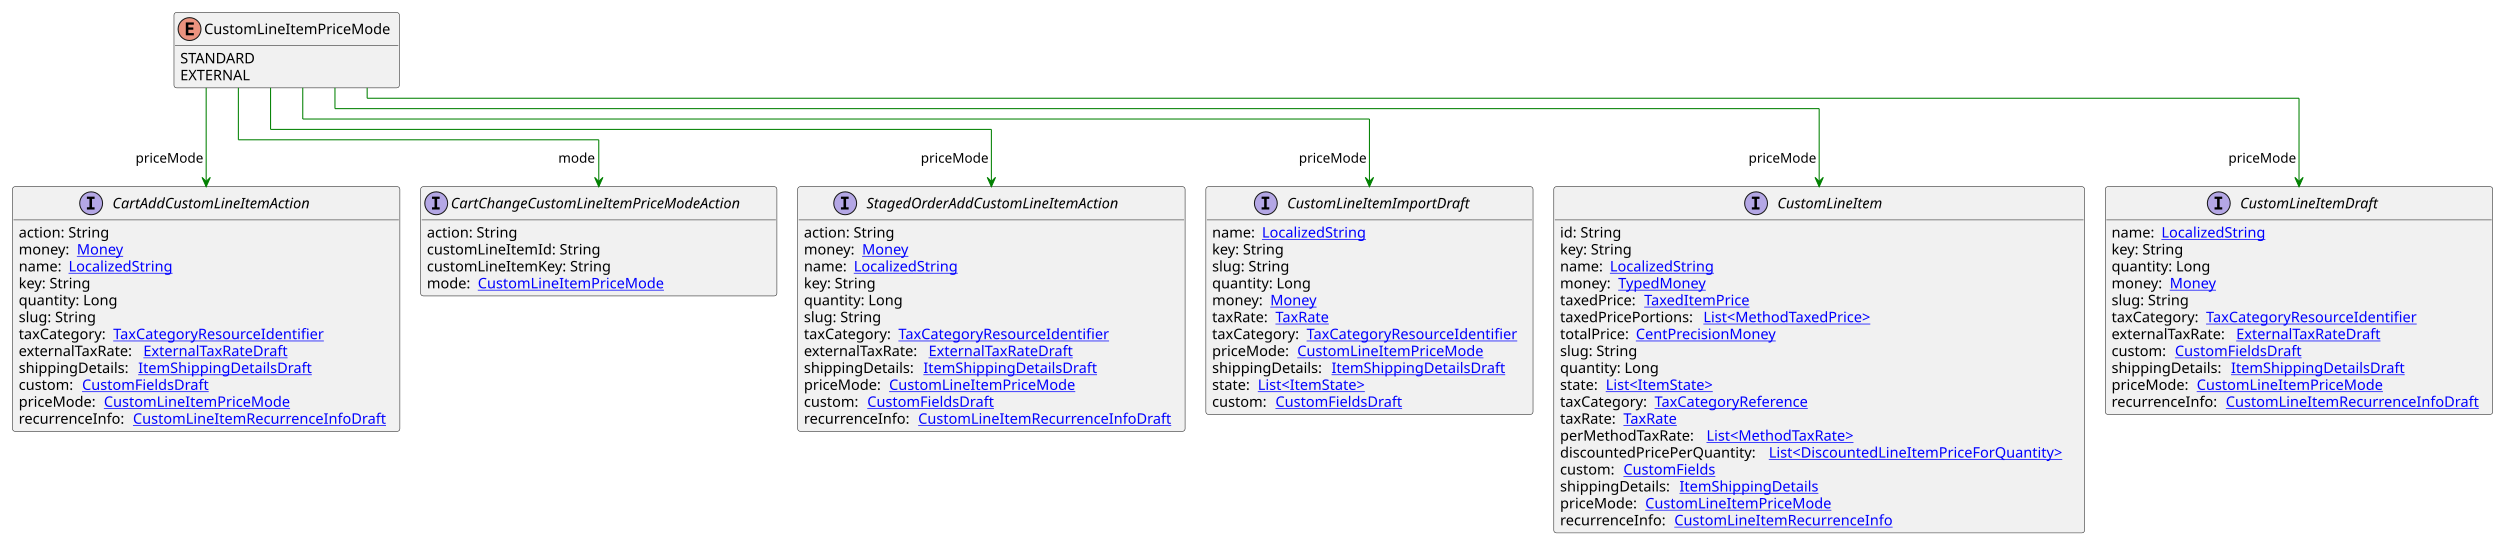
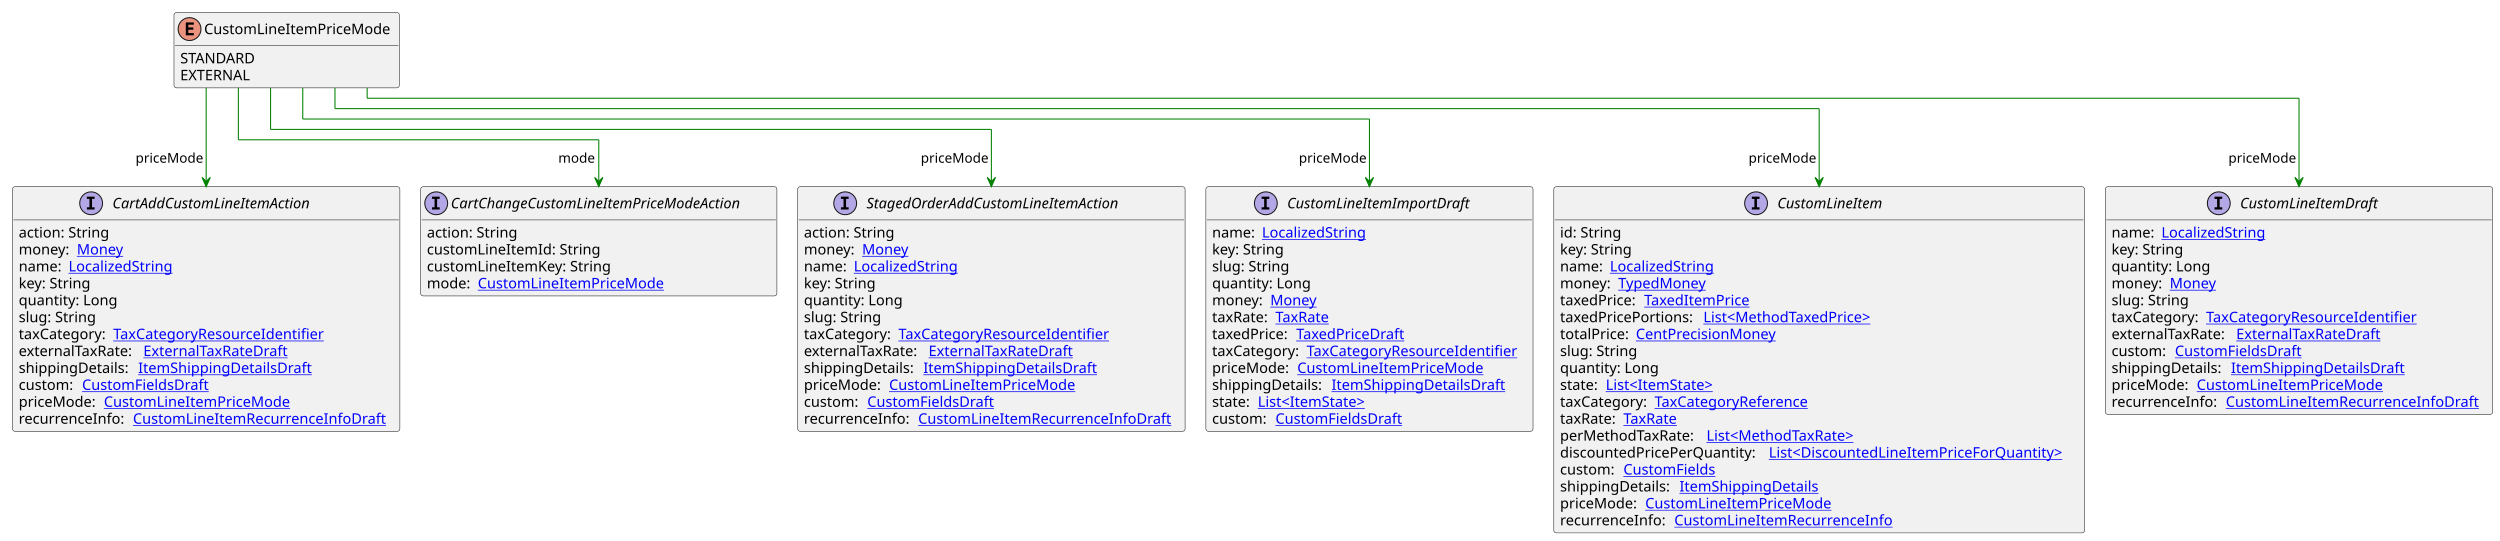
<svg xmlns="http://www.w3.org/2000/svg" xmlns:xlink="http://www.w3.org/1999/xlink" contentStyleType="text/css" height="520px" preserveAspectRatio="none" style="width:2407px;height:520px;background:#FFFFFF;" version="1.1" viewBox="0 0 2407 520" width="2407px" zoomAndPan="magnify">
  <defs />
  <g>
    <g id="elem_CustomLineItemPriceMode">
      <rect codeLine="3" fill="#F1F1F1" height="72.594" id="CustomLineItemPriceMode" rx="2.5" ry="2.5" style="stroke:#181818;stroke-width:0.5;" width="217" x="167.5" y="12" />
      <ellipse cx="182.5" cy="28" fill="#EB937F" rx="11" ry="11" style="stroke:#181818;stroke-width:1.0;" />
      <path d="M186.609,34 L178.891,34 L178.891,21.609 L186.609,21.609 L186.609,23.766 L181.344,23.766 L181.344,26.438 L186.109,26.438 L186.109,28.594 L181.344,28.594 L181.344,31.844 L186.609,31.844 L186.609,34 Z " fill="#000000" />
      <text fill="#000000" font-family="sans-serif" font-size="14" lengthAdjust="spacing" textLength="185" x="196.5" y="32.847">CustomLineItemPriceMode</text>
      <line style="stroke:#181818;stroke-width:0.5;" x1="168.5" x2="383.5" y1="44" y2="44" />
      <text fill="#000000" font-family="sans-serif" font-size="14" lengthAdjust="spacing" textLength="78" x="173.5" y="60.995">STANDARD</text>
      <text fill="#000000" font-family="sans-serif" font-size="14" lengthAdjust="spacing" textLength="72" x="173.5" y="77.292">EXTERNAL</text>
    </g>
    <a href="CustomLineItem.svg" target="_top" title="CustomLineItem.svg" xlink:actuate="onRequest" xlink:href="CustomLineItem.svg" xlink:show="new" xlink:title="CustomLineItem.svg" xlink:type="simple">
      <g id="elem_CustomLineItem">
        <rect codeLine="7" fill="#F1F1F1" height="333.344" id="CustomLineItem" rx="2.5" ry="2.5" style="stroke:#181818;stroke-width:0.5;" width="511" x="1496" y="179.727" />
        <ellipse cx="1690.75" cy="195.727" fill="#B4A7E5" rx="11" ry="11" style="stroke:#181818;stroke-width:1.0;" />
        <path d="M1686.672,191.492 L1686.672,189.336 L1694.062,189.336 L1694.062,191.492 L1691.594,191.492 L1691.594,199.57 L1694.062,199.57 L1694.062,201.727 L1686.672,201.727 L1686.672,199.57 L1689.141,199.57 L1689.141,191.492 L1686.672,191.492 Z " fill="#000000" />
        <text fill="#000000" font-family="sans-serif" font-size="14" font-style="italic" lengthAdjust="spacing" textLength="113" x="1711.25" y="200.573">CustomLineItem</text>
        <line style="stroke:#181818;stroke-width:0.5;" x1="1497" x2="2006" y1="211.727" y2="211.727" />
        <text fill="#000000" font-family="sans-serif" font-size="14" lengthAdjust="spacing" textLength="61" x="1502" y="228.722">id: String</text>
        <text fill="#000000" font-family="sans-serif" font-size="14" lengthAdjust="spacing" textLength="73" x="1502" y="245.019">key: String</text>
        <text fill="#000000" font-family="sans-serif" font-size="14" lengthAdjust="spacing" textLength="44" x="1502" y="261.315">name:</text>
        <a href="LocalizedString.svg" target="_top" title="LocalizedString.svg" xlink:actuate="onRequest" xlink:href="LocalizedString.svg" xlink:show="new" xlink:title="LocalizedString.svg" xlink:type="simple">
          <text fill="#0000FF" font-family="sans-serif" font-size="14" lengthAdjust="spacing" text-decoration="underline" textLength="104" x="1550" y="261.315">LocalizedString</text>
        </a>
        <text fill="#000000" font-family="sans-serif" font-size="14" lengthAdjust="spacing" textLength="52" x="1502" y="277.612">money:</text>
        <a href="TypedMoney.svg" target="_top" title="TypedMoney.svg" xlink:actuate="onRequest" xlink:href="TypedMoney.svg" xlink:show="new" xlink:title="TypedMoney.svg" xlink:type="simple">
          <text fill="#0000FF" font-family="sans-serif" font-size="14" lengthAdjust="spacing" text-decoration="underline" textLength="89" x="1558" y="277.612">TypedMoney</text>
        </a>
        <text fill="#000000" font-family="sans-serif" font-size="14" lengthAdjust="spacing" textLength="77" x="1502" y="293.909">taxedPrice:</text>
        <a href="TaxedItemPrice.svg" target="_top" title="TaxedItemPrice.svg" xlink:actuate="onRequest" xlink:href="TaxedItemPrice.svg" xlink:show="new" xlink:title="TaxedItemPrice.svg" xlink:type="simple">
          <text fill="#0000FF" font-family="sans-serif" font-size="14" lengthAdjust="spacing" text-decoration="underline" textLength="106" x="1583" y="293.909">TaxedItemPrice</text>
        </a>
        <text fill="#000000" font-family="sans-serif" font-size="14" lengthAdjust="spacing" textLength="134" x="1502" y="310.206">taxedPricePortions:</text>
        <a href="MethodTaxedPrice.svg" target="_top" title="MethodTaxedPrice.svg" xlink:actuate="onRequest" xlink:href="MethodTaxedPrice.svg" xlink:show="new" xlink:title="MethodTaxedPrice.svg" xlink:type="simple">
          <text fill="#0000FF" font-family="sans-serif" font-size="14" lengthAdjust="spacing" text-decoration="underline" textLength="176" x="1640" y="310.206">List&lt;MethodTaxedPrice&gt;</text>
        </a>
        <text fill="#000000" font-family="sans-serif" font-size="14" lengthAdjust="spacing" textLength="69" x="1502" y="326.503">totalPrice:</text>
        <a href="CentPrecisionMoney.svg" target="_top" title="CentPrecisionMoney.svg" xlink:actuate="onRequest" xlink:href="CentPrecisionMoney.svg" xlink:show="new" xlink:title="CentPrecisionMoney.svg" xlink:type="simple">
          <text fill="#0000FF" font-family="sans-serif" font-size="14" lengthAdjust="spacing" text-decoration="underline" textLength="142" x="1575" y="326.503">CentPrecisionMoney</text>
        </a>
        <text fill="#000000" font-family="sans-serif" font-size="14" lengthAdjust="spacing" textLength="78" x="1502" y="342.8">slug: String</text>
        <text fill="#000000" font-family="sans-serif" font-size="14" lengthAdjust="spacing" textLength="98" x="1502" y="359.097">quantity: Long</text>
        <text fill="#000000" font-family="sans-serif" font-size="14" lengthAdjust="spacing" textLength="40" x="1502" y="375.394">state:</text>
        <a href="ItemState.svg" target="_top" title="ItemState.svg" xlink:actuate="onRequest" xlink:href="ItemState.svg" xlink:show="new" xlink:title="ItemState.svg" xlink:type="simple">
          <text fill="#0000FF" font-family="sans-serif" font-size="14" lengthAdjust="spacing" text-decoration="underline" textLength="113" x="1546" y="375.394">List&lt;ItemState&gt;</text>
        </a>
        <text fill="#000000" font-family="sans-serif" font-size="14" lengthAdjust="spacing" textLength="87" x="1502" y="391.69">taxCategory:</text>
        <a href="TaxCategoryReference.svg" target="_top" title="TaxCategoryReference.svg" xlink:actuate="onRequest" xlink:href="TaxCategoryReference.svg" xlink:show="new" xlink:title="TaxCategoryReference.svg" xlink:type="simple">
          <text fill="#0000FF" font-family="sans-serif" font-size="14" lengthAdjust="spacing" text-decoration="underline" textLength="158" x="1593" y="391.69">TaxCategoryReference</text>
        </a>
        <text fill="#000000" font-family="sans-serif" font-size="14" lengthAdjust="spacing" textLength="57" x="1502" y="407.987">taxRate:</text>
        <a href="TaxRate.svg" target="_top" title="TaxRate.svg" xlink:actuate="onRequest" xlink:href="TaxRate.svg" xlink:show="new" xlink:title="TaxRate.svg" xlink:type="simple">
          <text fill="#0000FF" font-family="sans-serif" font-size="14" lengthAdjust="spacing" text-decoration="underline" textLength="56" x="1563" y="407.987">TaxRate</text>
        </a>
        <text fill="#000000" font-family="sans-serif" font-size="14" lengthAdjust="spacing" textLength="137" x="1502" y="424.284">perMethodTaxRate:</text>
        <a href="MethodTaxRate.svg" target="_top" title="MethodTaxRate.svg" xlink:actuate="onRequest" xlink:href="MethodTaxRate.svg" xlink:show="new" xlink:title="MethodTaxRate.svg" xlink:type="simple">
          <text fill="#0000FF" font-family="sans-serif" font-size="14" lengthAdjust="spacing" text-decoration="underline" textLength="156" x="1643" y="424.284">List&lt;MethodTaxRate&gt;</text>
        </a>
        <text fill="#000000" font-family="sans-serif" font-size="14" lengthAdjust="spacing" textLength="197" x="1502" y="440.581">discountedPricePerQuantity:</text>
        <a href="DiscountedLineItemPriceForQuantity.svg" target="_top" title="DiscountedLineItemPriceForQuantity.svg" xlink:actuate="onRequest" xlink:href="DiscountedLineItemPriceForQuantity.svg" xlink:show="new" xlink:title="DiscountedLineItemPriceForQuantity.svg" xlink:type="simple">
          <text fill="#0000FF" font-family="sans-serif" font-size="14" lengthAdjust="spacing" text-decoration="underline" textLength="298" x="1703" y="440.581">List&lt;DiscountedLineItemPriceForQuantity&gt;</text>
        </a>
        <text fill="#000000" font-family="sans-serif" font-size="14" lengthAdjust="spacing" textLength="57" x="1502" y="456.878">custom:</text>
        <a href="CustomFields.svg" target="_top" title="CustomFields.svg" xlink:actuate="onRequest" xlink:href="CustomFields.svg" xlink:show="new" xlink:title="CustomFields.svg" xlink:type="simple">
          <text fill="#0000FF" font-family="sans-serif" font-size="14" lengthAdjust="spacing" text-decoration="underline" textLength="94" x="1563" y="456.878">CustomFields</text>
        </a>
        <text fill="#000000" font-family="sans-serif" font-size="14" lengthAdjust="spacing" textLength="111" x="1502" y="473.175">shippingDetails:</text>
        <a href="ItemShippingDetails.svg" target="_top" title="ItemShippingDetails.svg" xlink:actuate="onRequest" xlink:href="ItemShippingDetails.svg" xlink:show="new" xlink:title="ItemShippingDetails.svg" xlink:type="simple">
          <text fill="#0000FF" font-family="sans-serif" font-size="14" lengthAdjust="spacing" text-decoration="underline" textLength="137" x="1617" y="473.175">ItemShippingDetails</text>
        </a>
        <text fill="#000000" font-family="sans-serif" font-size="14" lengthAdjust="spacing" textLength="78" x="1502" y="489.472">priceMode:</text>
        <a href="CustomLineItemPriceMode.svg" target="_top" title="CustomLineItemPriceMode.svg" xlink:actuate="onRequest" xlink:href="CustomLineItemPriceMode.svg" xlink:show="new" xlink:title="CustomLineItemPriceMode.svg" xlink:type="simple">
          <text fill="#0000FF" font-family="sans-serif" font-size="14" lengthAdjust="spacing" text-decoration="underline" textLength="185" x="1584" y="489.472">CustomLineItemPriceMode</text>
        </a>
        <text fill="#000000" font-family="sans-serif" font-size="14" lengthAdjust="spacing" textLength="106" x="1502" y="505.769">recurrenceInfo:</text>
        <a href="CustomLineItemRecurrenceInfo.svg" target="_top" title="CustomLineItemRecurrenceInfo.svg" xlink:actuate="onRequest" xlink:href="CustomLineItemRecurrenceInfo.svg" xlink:show="new" xlink:title="CustomLineItemRecurrenceInfo.svg" xlink:type="simple">
          <text fill="#0000FF" font-family="sans-serif" font-size="14" lengthAdjust="spacing" text-decoration="underline" textLength="218" x="1612" y="505.769">CustomLineItemRecurrenceInfo</text>
        </a>
      </g>
    </a>
    <a href="CustomLineItemDraft.svg" target="_top" title="CustomLineItemDraft.svg" xlink:actuate="onRequest" xlink:href="CustomLineItemDraft.svg" xlink:show="new" xlink:title="CustomLineItemDraft.svg" xlink:type="simple">
      <g id="elem_CustomLineItemDraft">
        <rect codeLine="27" fill="#F1F1F1" height="219.266" id="CustomLineItemDraft" rx="2.5" ry="2.5" style="stroke:#181818;stroke-width:0.5;" width="373" x="2027" y="179.727" />
        <ellipse cx="2136.25" cy="195.727" fill="#B4A7E5" rx="11" ry="11" style="stroke:#181818;stroke-width:1.0;" />
        <path d="M2132.172,191.492 L2132.172,189.336 L2139.562,189.336 L2139.562,191.492 L2137.094,191.492 L2137.094,199.57 L2139.562,199.57 L2139.562,201.727 L2132.172,201.727 L2132.172,199.57 L2134.641,199.57 L2134.641,191.492 L2132.172,191.492 Z " fill="#000000" />
        <text fill="#000000" font-family="sans-serif" font-size="14" font-style="italic" lengthAdjust="spacing" textLength="146" x="2156.75" y="200.573">CustomLineItemDraft</text>
        <line style="stroke:#181818;stroke-width:0.5;" x1="2028" x2="2399" y1="211.727" y2="211.727" />
        <text fill="#000000" font-family="sans-serif" font-size="14" lengthAdjust="spacing" textLength="44" x="2033" y="228.722">name:</text>
        <a href="LocalizedString.svg" target="_top" title="LocalizedString.svg" xlink:actuate="onRequest" xlink:href="LocalizedString.svg" xlink:show="new" xlink:title="LocalizedString.svg" xlink:type="simple">
          <text fill="#0000FF" font-family="sans-serif" font-size="14" lengthAdjust="spacing" text-decoration="underline" textLength="104" x="2081" y="228.722">LocalizedString</text>
        </a>
        <text fill="#000000" font-family="sans-serif" font-size="14" lengthAdjust="spacing" textLength="73" x="2033" y="245.019">key: String</text>
        <text fill="#000000" font-family="sans-serif" font-size="14" lengthAdjust="spacing" textLength="98" x="2033" y="261.315">quantity: Long</text>
        <text fill="#000000" font-family="sans-serif" font-size="14" lengthAdjust="spacing" textLength="52" x="2033" y="277.612">money:</text>
        <a href="Money.svg" target="_top" title="Money.svg" xlink:actuate="onRequest" xlink:href="Money.svg" xlink:show="new" xlink:title="Money.svg" xlink:type="simple">
          <text fill="#0000FF" font-family="sans-serif" font-size="14" lengthAdjust="spacing" text-decoration="underline" textLength="46" x="2089" y="277.612">Money</text>
        </a>
        <text fill="#000000" font-family="sans-serif" font-size="14" lengthAdjust="spacing" textLength="78" x="2033" y="293.909">slug: String</text>
        <text fill="#000000" font-family="sans-serif" font-size="14" lengthAdjust="spacing" textLength="87" x="2033" y="310.206">taxCategory:</text>
        <a href="TaxCategoryResourceIdentifier.svg" target="_top" title="TaxCategoryResourceIdentifier.svg" xlink:actuate="onRequest" xlink:href="TaxCategoryResourceIdentifier.svg" xlink:show="new" xlink:title="TaxCategoryResourceIdentifier.svg" xlink:type="simple">
          <text fill="#0000FF" font-family="sans-serif" font-size="14" lengthAdjust="spacing" text-decoration="underline" textLength="212" x="2124" y="310.206">TaxCategoryResourceIdentifier</text>
        </a>
        <text fill="#000000" font-family="sans-serif" font-size="14" lengthAdjust="spacing" textLength="116" x="2033" y="326.503">externalTaxRate:</text>
        <a href="ExternalTaxRateDraft.svg" target="_top" title="ExternalTaxRateDraft.svg" xlink:actuate="onRequest" xlink:href="ExternalTaxRateDraft.svg" xlink:show="new" xlink:title="ExternalTaxRateDraft.svg" xlink:type="simple">
          <text fill="#0000FF" font-family="sans-serif" font-size="14" lengthAdjust="spacing" text-decoration="underline" textLength="144" x="2153" y="326.503">ExternalTaxRateDraft</text>
        </a>
        <text fill="#000000" font-family="sans-serif" font-size="14" lengthAdjust="spacing" textLength="57" x="2033" y="342.8">custom:</text>
        <a href="CustomFieldsDraft.svg" target="_top" title="CustomFieldsDraft.svg" xlink:actuate="onRequest" xlink:href="CustomFieldsDraft.svg" xlink:show="new" xlink:title="CustomFieldsDraft.svg" xlink:type="simple">
          <text fill="#0000FF" font-family="sans-serif" font-size="14" lengthAdjust="spacing" text-decoration="underline" textLength="127" x="2094" y="342.8">CustomFieldsDraft</text>
        </a>
        <text fill="#000000" font-family="sans-serif" font-size="14" lengthAdjust="spacing" textLength="111" x="2033" y="359.097">shippingDetails:</text>
        <a href="ItemShippingDetailsDraft.svg" target="_top" title="ItemShippingDetailsDraft.svg" xlink:actuate="onRequest" xlink:href="ItemShippingDetailsDraft.svg" xlink:show="new" xlink:title="ItemShippingDetailsDraft.svg" xlink:type="simple">
          <text fill="#0000FF" font-family="sans-serif" font-size="14" lengthAdjust="spacing" text-decoration="underline" textLength="170" x="2148" y="359.097">ItemShippingDetailsDraft</text>
        </a>
        <text fill="#000000" font-family="sans-serif" font-size="14" lengthAdjust="spacing" textLength="78" x="2033" y="375.394">priceMode:</text>
        <a href="CustomLineItemPriceMode.svg" target="_top" title="CustomLineItemPriceMode.svg" xlink:actuate="onRequest" xlink:href="CustomLineItemPriceMode.svg" xlink:show="new" xlink:title="CustomLineItemPriceMode.svg" xlink:type="simple">
          <text fill="#0000FF" font-family="sans-serif" font-size="14" lengthAdjust="spacing" text-decoration="underline" textLength="185" x="2115" y="375.394">CustomLineItemPriceMode</text>
        </a>
        <text fill="#000000" font-family="sans-serif" font-size="14" lengthAdjust="spacing" textLength="106" x="2033" y="391.69">recurrenceInfo:</text>
        <a href="CustomLineItemRecurrenceInfoDraft.svg" target="_top" title="CustomLineItemRecurrenceInfoDraft.svg" xlink:actuate="onRequest" xlink:href="CustomLineItemRecurrenceInfoDraft.svg" xlink:show="new" xlink:title="CustomLineItemRecurrenceInfoDraft.svg" xlink:type="simple">
          <text fill="#0000FF" font-family="sans-serif" font-size="14" lengthAdjust="spacing" text-decoration="underline" textLength="251" x="2143" y="391.69">CustomLineItemRecurrenceInfoDraft</text>
        </a>
      </g>
    </a>
    <a href="CartAddCustomLineItemAction.svg" target="_top" title="CartAddCustomLineItemAction.svg" xlink:actuate="onRequest" xlink:href="CartAddCustomLineItemAction.svg" xlink:show="new" xlink:title="CartAddCustomLineItemAction.svg" xlink:type="simple">
      <g id="elem_CartAddCustomLineItemAction">
        <rect codeLine="40" fill="#F1F1F1" height="235.562" id="CartAddCustomLineItemAction" rx="2.5" ry="2.5" style="stroke:#181818;stroke-width:0.5;" width="373" x="12" y="179.727" />
        <ellipse cx="87.75" cy="195.727" fill="#B4A7E5" rx="11" ry="11" style="stroke:#181818;stroke-width:1.0;" />
        <path d="M83.672,191.492 L83.672,189.336 L91.062,189.336 L91.062,191.492 L88.594,191.492 L88.594,199.57 L91.062,199.57 L91.062,201.727 L83.672,201.727 L83.672,199.57 L86.141,199.57 L86.141,191.492 L83.672,191.492 Z " fill="#000000" />
        <text fill="#000000" font-family="sans-serif" font-size="14" font-style="italic" lengthAdjust="spacing" textLength="213" x="108.25" y="200.573">CartAddCustomLineItemAction</text>
        <line style="stroke:#181818;stroke-width:0.5;" x1="13" x2="384" y1="211.727" y2="211.727" />
        <text fill="#000000" font-family="sans-serif" font-size="14" lengthAdjust="spacing" textLength="91" x="18" y="228.722">action: String</text>
        <text fill="#000000" font-family="sans-serif" font-size="14" lengthAdjust="spacing" textLength="52" x="18" y="245.019">money:</text>
        <a href="Money.svg" target="_top" title="Money.svg" xlink:actuate="onRequest" xlink:href="Money.svg" xlink:show="new" xlink:title="Money.svg" xlink:type="simple">
          <text fill="#0000FF" font-family="sans-serif" font-size="14" lengthAdjust="spacing" text-decoration="underline" textLength="46" x="74" y="245.019">Money</text>
        </a>
        <text fill="#000000" font-family="sans-serif" font-size="14" lengthAdjust="spacing" textLength="44" x="18" y="261.315">name:</text>
        <a href="LocalizedString.svg" target="_top" title="LocalizedString.svg" xlink:actuate="onRequest" xlink:href="LocalizedString.svg" xlink:show="new" xlink:title="LocalizedString.svg" xlink:type="simple">
          <text fill="#0000FF" font-family="sans-serif" font-size="14" lengthAdjust="spacing" text-decoration="underline" textLength="104" x="66" y="261.315">LocalizedString</text>
        </a>
        <text fill="#000000" font-family="sans-serif" font-size="14" lengthAdjust="spacing" textLength="73" x="18" y="277.612">key: String</text>
        <text fill="#000000" font-family="sans-serif" font-size="14" lengthAdjust="spacing" textLength="98" x="18" y="293.909">quantity: Long</text>
        <text fill="#000000" font-family="sans-serif" font-size="14" lengthAdjust="spacing" textLength="78" x="18" y="310.206">slug: String</text>
        <text fill="#000000" font-family="sans-serif" font-size="14" lengthAdjust="spacing" textLength="87" x="18" y="326.503">taxCategory:</text>
        <a href="TaxCategoryResourceIdentifier.svg" target="_top" title="TaxCategoryResourceIdentifier.svg" xlink:actuate="onRequest" xlink:href="TaxCategoryResourceIdentifier.svg" xlink:show="new" xlink:title="TaxCategoryResourceIdentifier.svg" xlink:type="simple">
          <text fill="#0000FF" font-family="sans-serif" font-size="14" lengthAdjust="spacing" text-decoration="underline" textLength="212" x="109" y="326.503">TaxCategoryResourceIdentifier</text>
        </a>
        <text fill="#000000" font-family="sans-serif" font-size="14" lengthAdjust="spacing" textLength="116" x="18" y="342.8">externalTaxRate:</text>
        <a href="ExternalTaxRateDraft.svg" target="_top" title="ExternalTaxRateDraft.svg" xlink:actuate="onRequest" xlink:href="ExternalTaxRateDraft.svg" xlink:show="new" xlink:title="ExternalTaxRateDraft.svg" xlink:type="simple">
          <text fill="#0000FF" font-family="sans-serif" font-size="14" lengthAdjust="spacing" text-decoration="underline" textLength="144" x="138" y="342.8">ExternalTaxRateDraft</text>
        </a>
        <text fill="#000000" font-family="sans-serif" font-size="14" lengthAdjust="spacing" textLength="111" x="18" y="359.097">shippingDetails:</text>
        <a href="ItemShippingDetailsDraft.svg" target="_top" title="ItemShippingDetailsDraft.svg" xlink:actuate="onRequest" xlink:href="ItemShippingDetailsDraft.svg" xlink:show="new" xlink:title="ItemShippingDetailsDraft.svg" xlink:type="simple">
          <text fill="#0000FF" font-family="sans-serif" font-size="14" lengthAdjust="spacing" text-decoration="underline" textLength="170" x="133" y="359.097">ItemShippingDetailsDraft</text>
        </a>
        <text fill="#000000" font-family="sans-serif" font-size="14" lengthAdjust="spacing" textLength="57" x="18" y="375.394">custom:</text>
        <a href="CustomFieldsDraft.svg" target="_top" title="CustomFieldsDraft.svg" xlink:actuate="onRequest" xlink:href="CustomFieldsDraft.svg" xlink:show="new" xlink:title="CustomFieldsDraft.svg" xlink:type="simple">
          <text fill="#0000FF" font-family="sans-serif" font-size="14" lengthAdjust="spacing" text-decoration="underline" textLength="127" x="79" y="375.394">CustomFieldsDraft</text>
        </a>
        <text fill="#000000" font-family="sans-serif" font-size="14" lengthAdjust="spacing" textLength="78" x="18" y="391.69">priceMode:</text>
        <a href="CustomLineItemPriceMode.svg" target="_top" title="CustomLineItemPriceMode.svg" xlink:actuate="onRequest" xlink:href="CustomLineItemPriceMode.svg" xlink:show="new" xlink:title="CustomLineItemPriceMode.svg" xlink:type="simple">
          <text fill="#0000FF" font-family="sans-serif" font-size="14" lengthAdjust="spacing" text-decoration="underline" textLength="185" x="100" y="391.69">CustomLineItemPriceMode</text>
        </a>
        <text fill="#000000" font-family="sans-serif" font-size="14" lengthAdjust="spacing" textLength="106" x="18" y="407.987">recurrenceInfo:</text>
        <a href="CustomLineItemRecurrenceInfoDraft.svg" target="_top" title="CustomLineItemRecurrenceInfoDraft.svg" xlink:actuate="onRequest" xlink:href="CustomLineItemRecurrenceInfoDraft.svg" xlink:show="new" xlink:title="CustomLineItemRecurrenceInfoDraft.svg" xlink:type="simple">
          <text fill="#0000FF" font-family="sans-serif" font-size="14" lengthAdjust="spacing" text-decoration="underline" textLength="251" x="128" y="407.987">CustomLineItemRecurrenceInfoDraft</text>
        </a>
      </g>
    </a>
    <a href="CartChangeCustomLineItemPriceModeAction.svg" target="_top" title="CartChangeCustomLineItemPriceModeAction.svg" xlink:actuate="onRequest" xlink:href="CartChangeCustomLineItemPriceModeAction.svg" xlink:show="new" xlink:title="CartChangeCustomLineItemPriceModeAction.svg" xlink:type="simple">
      <g id="elem_CartChangeCustomLineItemPriceModeAction">
        <rect codeLine="54" fill="#F1F1F1" height="105.188" id="CartChangeCustomLineItemPriceModeAction" rx="2.5" ry="2.5" style="stroke:#181818;stroke-width:0.5;" width="343" x="405" y="179.727" />
        <ellipse cx="420" cy="195.727" fill="#B4A7E5" rx="11" ry="11" style="stroke:#181818;stroke-width:1.0;" />
        <path d="M415.922,191.492 L415.922,189.336 L423.312,189.336 L423.312,191.492 L420.844,191.492 L420.844,199.57 L423.312,199.57 L423.312,201.727 L415.922,201.727 L415.922,199.57 L418.391,199.57 L418.391,191.492 L415.922,191.492 Z " fill="#000000" />
        <text fill="#000000" font-family="sans-serif" font-size="14" font-style="italic" lengthAdjust="spacing" textLength="311" x="434" y="200.573">CartChangeCustomLineItemPriceModeAction</text>
        <line style="stroke:#181818;stroke-width:0.5;" x1="406" x2="747" y1="211.727" y2="211.727" />
        <text fill="#000000" font-family="sans-serif" font-size="14" lengthAdjust="spacing" textLength="91" x="411" y="228.722">action: String</text>
        <text fill="#000000" font-family="sans-serif" font-size="14" lengthAdjust="spacing" textLength="171" x="411" y="245.019">customLineItemId: String</text>
        <text fill="#000000" font-family="sans-serif" font-size="14" lengthAdjust="spacing" textLength="184" x="411" y="261.315">customLineItemKey: String</text>
        <text fill="#000000" font-family="sans-serif" font-size="14" lengthAdjust="spacing" textLength="45" x="411" y="277.612">mode:</text>
        <a href="CustomLineItemPriceMode.svg" target="_top" title="CustomLineItemPriceMode.svg" xlink:actuate="onRequest" xlink:href="CustomLineItemPriceMode.svg" xlink:show="new" xlink:title="CustomLineItemPriceMode.svg" xlink:type="simple">
          <text fill="#0000FF" font-family="sans-serif" font-size="14" lengthAdjust="spacing" text-decoration="underline" textLength="185" x="460" y="277.612">CustomLineItemPriceMode</text>
        </a>
      </g>
    </a>
    <a href="StagedOrderAddCustomLineItemAction.svg" target="_top" title="StagedOrderAddCustomLineItemAction.svg" xlink:actuate="onRequest" xlink:href="StagedOrderAddCustomLineItemAction.svg" xlink:show="new" xlink:title="StagedOrderAddCustomLineItemAction.svg" xlink:type="simple">
      <g id="elem_StagedOrderAddCustomLineItemAction">
        <rect codeLine="60" fill="#F1F1F1" height="235.562" id="StagedOrderAddCustomLineItemAction" rx="2.5" ry="2.5" style="stroke:#181818;stroke-width:0.5;" width="373" x="768" y="179.727" />
        <ellipse cx="813.75" cy="195.727" fill="#B4A7E5" rx="11" ry="11" style="stroke:#181818;stroke-width:1.0;" />
        <path d="M809.672,191.492 L809.672,189.336 L817.062,189.336 L817.062,191.492 L814.594,191.492 L814.594,199.57 L817.062,199.57 L817.062,201.727 L809.672,201.727 L809.672,199.57 L812.141,199.57 L812.141,191.492 L809.672,191.492 Z " fill="#000000" />
        <text fill="#000000" font-family="sans-serif" font-size="14" font-style="italic" lengthAdjust="spacing" textLength="273" x="834.25" y="200.573">StagedOrderAddCustomLineItemAction</text>
        <line style="stroke:#181818;stroke-width:0.5;" x1="769" x2="1140" y1="211.727" y2="211.727" />
        <text fill="#000000" font-family="sans-serif" font-size="14" lengthAdjust="spacing" textLength="91" x="774" y="228.722">action: String</text>
        <text fill="#000000" font-family="sans-serif" font-size="14" lengthAdjust="spacing" textLength="52" x="774" y="245.019">money:</text>
        <a href="Money.svg" target="_top" title="Money.svg" xlink:actuate="onRequest" xlink:href="Money.svg" xlink:show="new" xlink:title="Money.svg" xlink:type="simple">
          <text fill="#0000FF" font-family="sans-serif" font-size="14" lengthAdjust="spacing" text-decoration="underline" textLength="46" x="830" y="245.019">Money</text>
        </a>
        <text fill="#000000" font-family="sans-serif" font-size="14" lengthAdjust="spacing" textLength="44" x="774" y="261.315">name:</text>
        <a href="LocalizedString.svg" target="_top" title="LocalizedString.svg" xlink:actuate="onRequest" xlink:href="LocalizedString.svg" xlink:show="new" xlink:title="LocalizedString.svg" xlink:type="simple">
          <text fill="#0000FF" font-family="sans-serif" font-size="14" lengthAdjust="spacing" text-decoration="underline" textLength="104" x="822" y="261.315">LocalizedString</text>
        </a>
        <text fill="#000000" font-family="sans-serif" font-size="14" lengthAdjust="spacing" textLength="73" x="774" y="277.612">key: String</text>
        <text fill="#000000" font-family="sans-serif" font-size="14" lengthAdjust="spacing" textLength="98" x="774" y="293.909">quantity: Long</text>
        <text fill="#000000" font-family="sans-serif" font-size="14" lengthAdjust="spacing" textLength="78" x="774" y="310.206">slug: String</text>
        <text fill="#000000" font-family="sans-serif" font-size="14" lengthAdjust="spacing" textLength="87" x="774" y="326.503">taxCategory:</text>
        <a href="TaxCategoryResourceIdentifier.svg" target="_top" title="TaxCategoryResourceIdentifier.svg" xlink:actuate="onRequest" xlink:href="TaxCategoryResourceIdentifier.svg" xlink:show="new" xlink:title="TaxCategoryResourceIdentifier.svg" xlink:type="simple">
          <text fill="#0000FF" font-family="sans-serif" font-size="14" lengthAdjust="spacing" text-decoration="underline" textLength="212" x="865" y="326.503">TaxCategoryResourceIdentifier</text>
        </a>
        <text fill="#000000" font-family="sans-serif" font-size="14" lengthAdjust="spacing" textLength="116" x="774" y="342.8">externalTaxRate:</text>
        <a href="ExternalTaxRateDraft.svg" target="_top" title="ExternalTaxRateDraft.svg" xlink:actuate="onRequest" xlink:href="ExternalTaxRateDraft.svg" xlink:show="new" xlink:title="ExternalTaxRateDraft.svg" xlink:type="simple">
          <text fill="#0000FF" font-family="sans-serif" font-size="14" lengthAdjust="spacing" text-decoration="underline" textLength="144" x="894" y="342.8">ExternalTaxRateDraft</text>
        </a>
        <text fill="#000000" font-family="sans-serif" font-size="14" lengthAdjust="spacing" textLength="111" x="774" y="359.097">shippingDetails:</text>
        <a href="ItemShippingDetailsDraft.svg" target="_top" title="ItemShippingDetailsDraft.svg" xlink:actuate="onRequest" xlink:href="ItemShippingDetailsDraft.svg" xlink:show="new" xlink:title="ItemShippingDetailsDraft.svg" xlink:type="simple">
          <text fill="#0000FF" font-family="sans-serif" font-size="14" lengthAdjust="spacing" text-decoration="underline" textLength="170" x="889" y="359.097">ItemShippingDetailsDraft</text>
        </a>
        <text fill="#000000" font-family="sans-serif" font-size="14" lengthAdjust="spacing" textLength="78" x="774" y="375.394">priceMode:</text>
        <a href="CustomLineItemPriceMode.svg" target="_top" title="CustomLineItemPriceMode.svg" xlink:actuate="onRequest" xlink:href="CustomLineItemPriceMode.svg" xlink:show="new" xlink:title="CustomLineItemPriceMode.svg" xlink:type="simple">
          <text fill="#0000FF" font-family="sans-serif" font-size="14" lengthAdjust="spacing" text-decoration="underline" textLength="185" x="856" y="375.394">CustomLineItemPriceMode</text>
        </a>
        <text fill="#000000" font-family="sans-serif" font-size="14" lengthAdjust="spacing" textLength="57" x="774" y="391.69">custom:</text>
        <a href="CustomFieldsDraft.svg" target="_top" title="CustomFieldsDraft.svg" xlink:actuate="onRequest" xlink:href="CustomFieldsDraft.svg" xlink:show="new" xlink:title="CustomFieldsDraft.svg" xlink:type="simple">
          <text fill="#0000FF" font-family="sans-serif" font-size="14" lengthAdjust="spacing" text-decoration="underline" textLength="127" x="835" y="391.69">CustomFieldsDraft</text>
        </a>
        <text fill="#000000" font-family="sans-serif" font-size="14" lengthAdjust="spacing" textLength="106" x="774" y="407.987">recurrenceInfo:</text>
        <a href="CustomLineItemRecurrenceInfoDraft.svg" target="_top" title="CustomLineItemRecurrenceInfoDraft.svg" xlink:actuate="onRequest" xlink:href="CustomLineItemRecurrenceInfoDraft.svg" xlink:show="new" xlink:title="CustomLineItemRecurrenceInfoDraft.svg" xlink:type="simple">
          <text fill="#0000FF" font-family="sans-serif" font-size="14" lengthAdjust="spacing" text-decoration="underline" textLength="251" x="884" y="407.987">CustomLineItemRecurrenceInfoDraft</text>
        </a>
      </g>
    </a>
    <a href="CustomLineItemImportDraft.svg" target="_top" title="CustomLineItemImportDraft.svg" xlink:actuate="onRequest" xlink:href="CustomLineItemImportDraft.svg" xlink:show="new" xlink:title="CustomLineItemImportDraft.svg" xlink:type="simple">
      <g id="elem_CustomLineItemImportDraft">
-         <rect codeLine="74" fill="#F1F1F1" height="219.266" id="CustomLineItemImportDraft" rx="2.5" ry="2.5" style="stroke:#181818;stroke-width:0.5;" width="315" x="1161" y="179.727" />
+         <rect codeLine="74" fill="#F1F1F1" height="235.562" id="CustomLineItemImportDraft" rx="2.5" ry="2.5" style="stroke:#181818;stroke-width:0.5;" width="315" x="1161" y="179.727" />
        <ellipse cx="1218.75" cy="195.727" fill="#B4A7E5" rx="11" ry="11" style="stroke:#181818;stroke-width:1.0;" />
        <path d="M1214.672,191.492 L1214.672,189.336 L1222.062,189.336 L1222.062,191.492 L1219.594,191.492 L1219.594,199.57 L1222.062,199.57 L1222.062,201.727 L1214.672,201.727 L1214.672,199.57 L1217.141,199.57 L1217.141,191.492 L1214.672,191.492 Z " fill="#000000" />
        <text fill="#000000" font-family="sans-serif" font-size="14" font-style="italic" lengthAdjust="spacing" textLength="191" x="1239.25" y="200.573">CustomLineItemImportDraft</text>
        <line style="stroke:#181818;stroke-width:0.5;" x1="1162" x2="1475" y1="211.727" y2="211.727" />
        <text fill="#000000" font-family="sans-serif" font-size="14" lengthAdjust="spacing" textLength="44" x="1167" y="228.722">name:</text>
        <a href="LocalizedString.svg" target="_top" title="LocalizedString.svg" xlink:actuate="onRequest" xlink:href="LocalizedString.svg" xlink:show="new" xlink:title="LocalizedString.svg" xlink:type="simple">
          <text fill="#0000FF" font-family="sans-serif" font-size="14" lengthAdjust="spacing" text-decoration="underline" textLength="104" x="1215" y="228.722">LocalizedString</text>
        </a>
        <text fill="#000000" font-family="sans-serif" font-size="14" lengthAdjust="spacing" textLength="73" x="1167" y="245.019">key: String</text>
        <text fill="#000000" font-family="sans-serif" font-size="14" lengthAdjust="spacing" textLength="78" x="1167" y="261.315">slug: String</text>
        <text fill="#000000" font-family="sans-serif" font-size="14" lengthAdjust="spacing" textLength="98" x="1167" y="277.612">quantity: Long</text>
        <text fill="#000000" font-family="sans-serif" font-size="14" lengthAdjust="spacing" textLength="52" x="1167" y="293.909">money:</text>
        <a href="Money.svg" target="_top" title="Money.svg" xlink:actuate="onRequest" xlink:href="Money.svg" xlink:show="new" xlink:title="Money.svg" xlink:type="simple">
          <text fill="#0000FF" font-family="sans-serif" font-size="14" lengthAdjust="spacing" text-decoration="underline" textLength="46" x="1223" y="293.909">Money</text>
        </a>
        <text fill="#000000" font-family="sans-serif" font-size="14" lengthAdjust="spacing" textLength="57" x="1167" y="310.206">taxRate:</text>
        <a href="TaxRate.svg" target="_top" title="TaxRate.svg" xlink:actuate="onRequest" xlink:href="TaxRate.svg" xlink:show="new" xlink:title="TaxRate.svg" xlink:type="simple">
          <text fill="#0000FF" font-family="sans-serif" font-size="14" lengthAdjust="spacing" text-decoration="underline" textLength="56" x="1228" y="310.206">TaxRate</text>
        </a>
-         <text fill="#000000" font-family="sans-serif" font-size="14" lengthAdjust="spacing" textLength="87" x="1167" y="326.503">taxCategory:</text>
+         <text fill="#000000" font-family="sans-serif" font-size="14" lengthAdjust="spacing" textLength="77" x="1167" y="326.503">taxedPrice:</text>
+         <a href="TaxedPriceDraft.svg" target="_top" title="TaxedPriceDraft.svg" xlink:actuate="onRequest" xlink:href="TaxedPriceDraft.svg" xlink:show="new" xlink:title="TaxedPriceDraft.svg" xlink:type="simple">
+           <text fill="#0000FF" font-family="sans-serif" font-size="14" lengthAdjust="spacing" text-decoration="underline" textLength="109" x="1248" y="326.503">TaxedPriceDraft</text>
+         </a>
+         <text fill="#000000" font-family="sans-serif" font-size="14" lengthAdjust="spacing" textLength="87" x="1167" y="342.8">taxCategory:</text>
        <a href="TaxCategoryResourceIdentifier.svg" target="_top" title="TaxCategoryResourceIdentifier.svg" xlink:actuate="onRequest" xlink:href="TaxCategoryResourceIdentifier.svg" xlink:show="new" xlink:title="TaxCategoryResourceIdentifier.svg" xlink:type="simple">
-           <text fill="#0000FF" font-family="sans-serif" font-size="14" lengthAdjust="spacing" text-decoration="underline" textLength="212" x="1258" y="326.503">TaxCategoryResourceIdentifier</text>
-         </a>
-         <text fill="#000000" font-family="sans-serif" font-size="14" lengthAdjust="spacing" textLength="78" x="1167" y="342.8">priceMode:</text>
-         <a href="CustomLineItemPriceMode.svg" target="_top" title="CustomLineItemPriceMode.svg" xlink:actuate="onRequest" xlink:href="CustomLineItemPriceMode.svg" xlink:show="new" xlink:title="CustomLineItemPriceMode.svg" xlink:type="simple">
-           <text fill="#0000FF" font-family="sans-serif" font-size="14" lengthAdjust="spacing" text-decoration="underline" textLength="185" x="1249" y="342.8">CustomLineItemPriceMode</text>
-         </a>
-         <text fill="#000000" font-family="sans-serif" font-size="14" lengthAdjust="spacing" textLength="111" x="1167" y="359.097">shippingDetails:</text>
+           <text fill="#0000FF" font-family="sans-serif" font-size="14" lengthAdjust="spacing" text-decoration="underline" textLength="212" x="1258" y="342.8">TaxCategoryResourceIdentifier</text>
+         </a>
+         <text fill="#000000" font-family="sans-serif" font-size="14" lengthAdjust="spacing" textLength="78" x="1167" y="359.097">priceMode:</text>
+         <a href="CustomLineItemPriceMode.svg" target="_top" title="CustomLineItemPriceMode.svg" xlink:actuate="onRequest" xlink:href="CustomLineItemPriceMode.svg" xlink:show="new" xlink:title="CustomLineItemPriceMode.svg" xlink:type="simple">
+           <text fill="#0000FF" font-family="sans-serif" font-size="14" lengthAdjust="spacing" text-decoration="underline" textLength="185" x="1249" y="359.097">CustomLineItemPriceMode</text>
+         </a>
+         <text fill="#000000" font-family="sans-serif" font-size="14" lengthAdjust="spacing" textLength="111" x="1167" y="375.394">shippingDetails:</text>
        <a href="ItemShippingDetailsDraft.svg" target="_top" title="ItemShippingDetailsDraft.svg" xlink:actuate="onRequest" xlink:href="ItemShippingDetailsDraft.svg" xlink:show="new" xlink:title="ItemShippingDetailsDraft.svg" xlink:type="simple">
-           <text fill="#0000FF" font-family="sans-serif" font-size="14" lengthAdjust="spacing" text-decoration="underline" textLength="170" x="1282" y="359.097">ItemShippingDetailsDraft</text>
-         </a>
-         <text fill="#000000" font-family="sans-serif" font-size="14" lengthAdjust="spacing" textLength="40" x="1167" y="375.394">state:</text>
+           <text fill="#0000FF" font-family="sans-serif" font-size="14" lengthAdjust="spacing" text-decoration="underline" textLength="170" x="1282" y="375.394">ItemShippingDetailsDraft</text>
+         </a>
+         <text fill="#000000" font-family="sans-serif" font-size="14" lengthAdjust="spacing" textLength="40" x="1167" y="391.69">state:</text>
        <a href="ItemState.svg" target="_top" title="ItemState.svg" xlink:actuate="onRequest" xlink:href="ItemState.svg" xlink:show="new" xlink:title="ItemState.svg" xlink:type="simple">
-           <text fill="#0000FF" font-family="sans-serif" font-size="14" lengthAdjust="spacing" text-decoration="underline" textLength="113" x="1211" y="375.394">List&lt;ItemState&gt;</text>
-         </a>
-         <text fill="#000000" font-family="sans-serif" font-size="14" lengthAdjust="spacing" textLength="57" x="1167" y="391.69">custom:</text>
+           <text fill="#0000FF" font-family="sans-serif" font-size="14" lengthAdjust="spacing" text-decoration="underline" textLength="113" x="1211" y="391.69">List&lt;ItemState&gt;</text>
+         </a>
+         <text fill="#000000" font-family="sans-serif" font-size="14" lengthAdjust="spacing" textLength="57" x="1167" y="407.987">custom:</text>
        <a href="CustomFieldsDraft.svg" target="_top" title="CustomFieldsDraft.svg" xlink:actuate="onRequest" xlink:href="CustomFieldsDraft.svg" xlink:show="new" xlink:title="CustomFieldsDraft.svg" xlink:type="simple">
-           <text fill="#0000FF" font-family="sans-serif" font-size="14" lengthAdjust="spacing" text-decoration="underline" textLength="127" x="1228" y="391.69">CustomFieldsDraft</text>
+           <text fill="#0000FF" font-family="sans-serif" font-size="14" lengthAdjust="spacing" text-decoration="underline" textLength="127" x="1228" y="407.987">CustomFieldsDraft</text>
        </a>
      </g>
    </a>
    <line style="stroke:#008000;stroke-width:1.0;" x1="322.5" x2="322.5" y1="84.594" y2="104.594" />
    <line style="stroke:#008000;stroke-width:1.0;" x1="322.5" x2="1751.5" y1="104.594" y2="104.594" />
    <line style="stroke:#008000;stroke-width:1.0;" x1="1751.5" x2="1751.5" y1="104.594" y2="179.727" />
    <polygon fill="#008000" points="1751.5,179.727,1755.5,170.727,1751.5,174.727,1747.5,170.727,1751.5,179.727" style="stroke:#008000;stroke-width:1.0;" />
    <text fill="#000000" font-family="sans-serif" font-size="13" lengthAdjust="spacing" textLength="66" x="1683.5" y="156.661">priceMode</text>
    <line style="stroke:#008000;stroke-width:1.0;" x1="353.5" x2="353.5" y1="84.594" y2="94.594" />
    <line style="stroke:#008000;stroke-width:1.0;" x1="353.5" x2="2213.5" y1="94.594" y2="94.594" />
    <line style="stroke:#008000;stroke-width:1.0;" x1="2213.5" x2="2213.5" y1="94.594" y2="179.727" />
    <polygon fill="#008000" points="2213.5,179.727,2217.5,170.727,2213.5,174.727,2209.5,170.727,2213.5,179.727" style="stroke:#008000;stroke-width:1.0;" />
    <text fill="#000000" font-family="sans-serif" font-size="13" lengthAdjust="spacing" textLength="66" x="2145.5" y="156.661">priceMode</text>
    <line style="stroke:#008000;stroke-width:1.0;" x1="198.5" x2="198.5" y1="84.594" y2="179.727" />
    <polygon fill="#008000" points="198.5,179.727,202.5,170.727,198.5,174.727,194.5,170.727,198.5,179.727" style="stroke:#008000;stroke-width:1.0;" />
    <text fill="#000000" font-family="sans-serif" font-size="13" lengthAdjust="spacing" textLength="66" x="130.5" y="156.661">priceMode</text>
    <line style="stroke:#008000;stroke-width:1.0;" x1="229.5" x2="229.5" y1="84.594" y2="134.594" />
    <line style="stroke:#008000;stroke-width:1.0;" x1="229.5" x2="576.5" y1="134.594" y2="134.594" />
    <line style="stroke:#008000;stroke-width:1.0;" x1="576.5" x2="576.5" y1="134.594" y2="179.727" />
    <polygon fill="#008000" points="576.5,179.727,580.5,170.727,576.5,174.727,572.5,170.727,576.5,179.727" style="stroke:#008000;stroke-width:1.0;" />
    <text fill="#000000" font-family="sans-serif" font-size="13" lengthAdjust="spacing" textLength="37" x="537.5" y="156.661">mode</text>
    <line style="stroke:#008000;stroke-width:1.0;" x1="260.5" x2="260.5" y1="84.594" y2="124.594" />
    <line style="stroke:#008000;stroke-width:1.0;" x1="260.5" x2="954.5" y1="124.594" y2="124.594" />
    <line style="stroke:#008000;stroke-width:1.0;" x1="954.5" x2="954.5" y1="124.594" y2="179.727" />
    <polygon fill="#008000" points="954.5,179.727,958.5,170.727,954.5,174.727,950.5,170.727,954.5,179.727" style="stroke:#008000;stroke-width:1.0;" />
    <text fill="#000000" font-family="sans-serif" font-size="13" lengthAdjust="spacing" textLength="66" x="886.5" y="156.661">priceMode</text>
    <line style="stroke:#008000;stroke-width:1.0;" x1="291.5" x2="291.5" y1="84.594" y2="114.594" />
    <line style="stroke:#008000;stroke-width:1.0;" x1="291.5" x2="1318.5" y1="114.594" y2="114.594" />
    <line style="stroke:#008000;stroke-width:1.0;" x1="1318.5" x2="1318.5" y1="114.594" y2="179.727" />
    <polygon fill="#008000" points="1318.5,179.727,1322.5,170.727,1318.5,174.727,1314.5,170.727,1318.5,179.727" style="stroke:#008000;stroke-width:1.0;" />
    <text fill="#000000" font-family="sans-serif" font-size="13" lengthAdjust="spacing" textLength="66" x="1250.5" y="156.661">priceMode</text>
  </g>
</svg>
